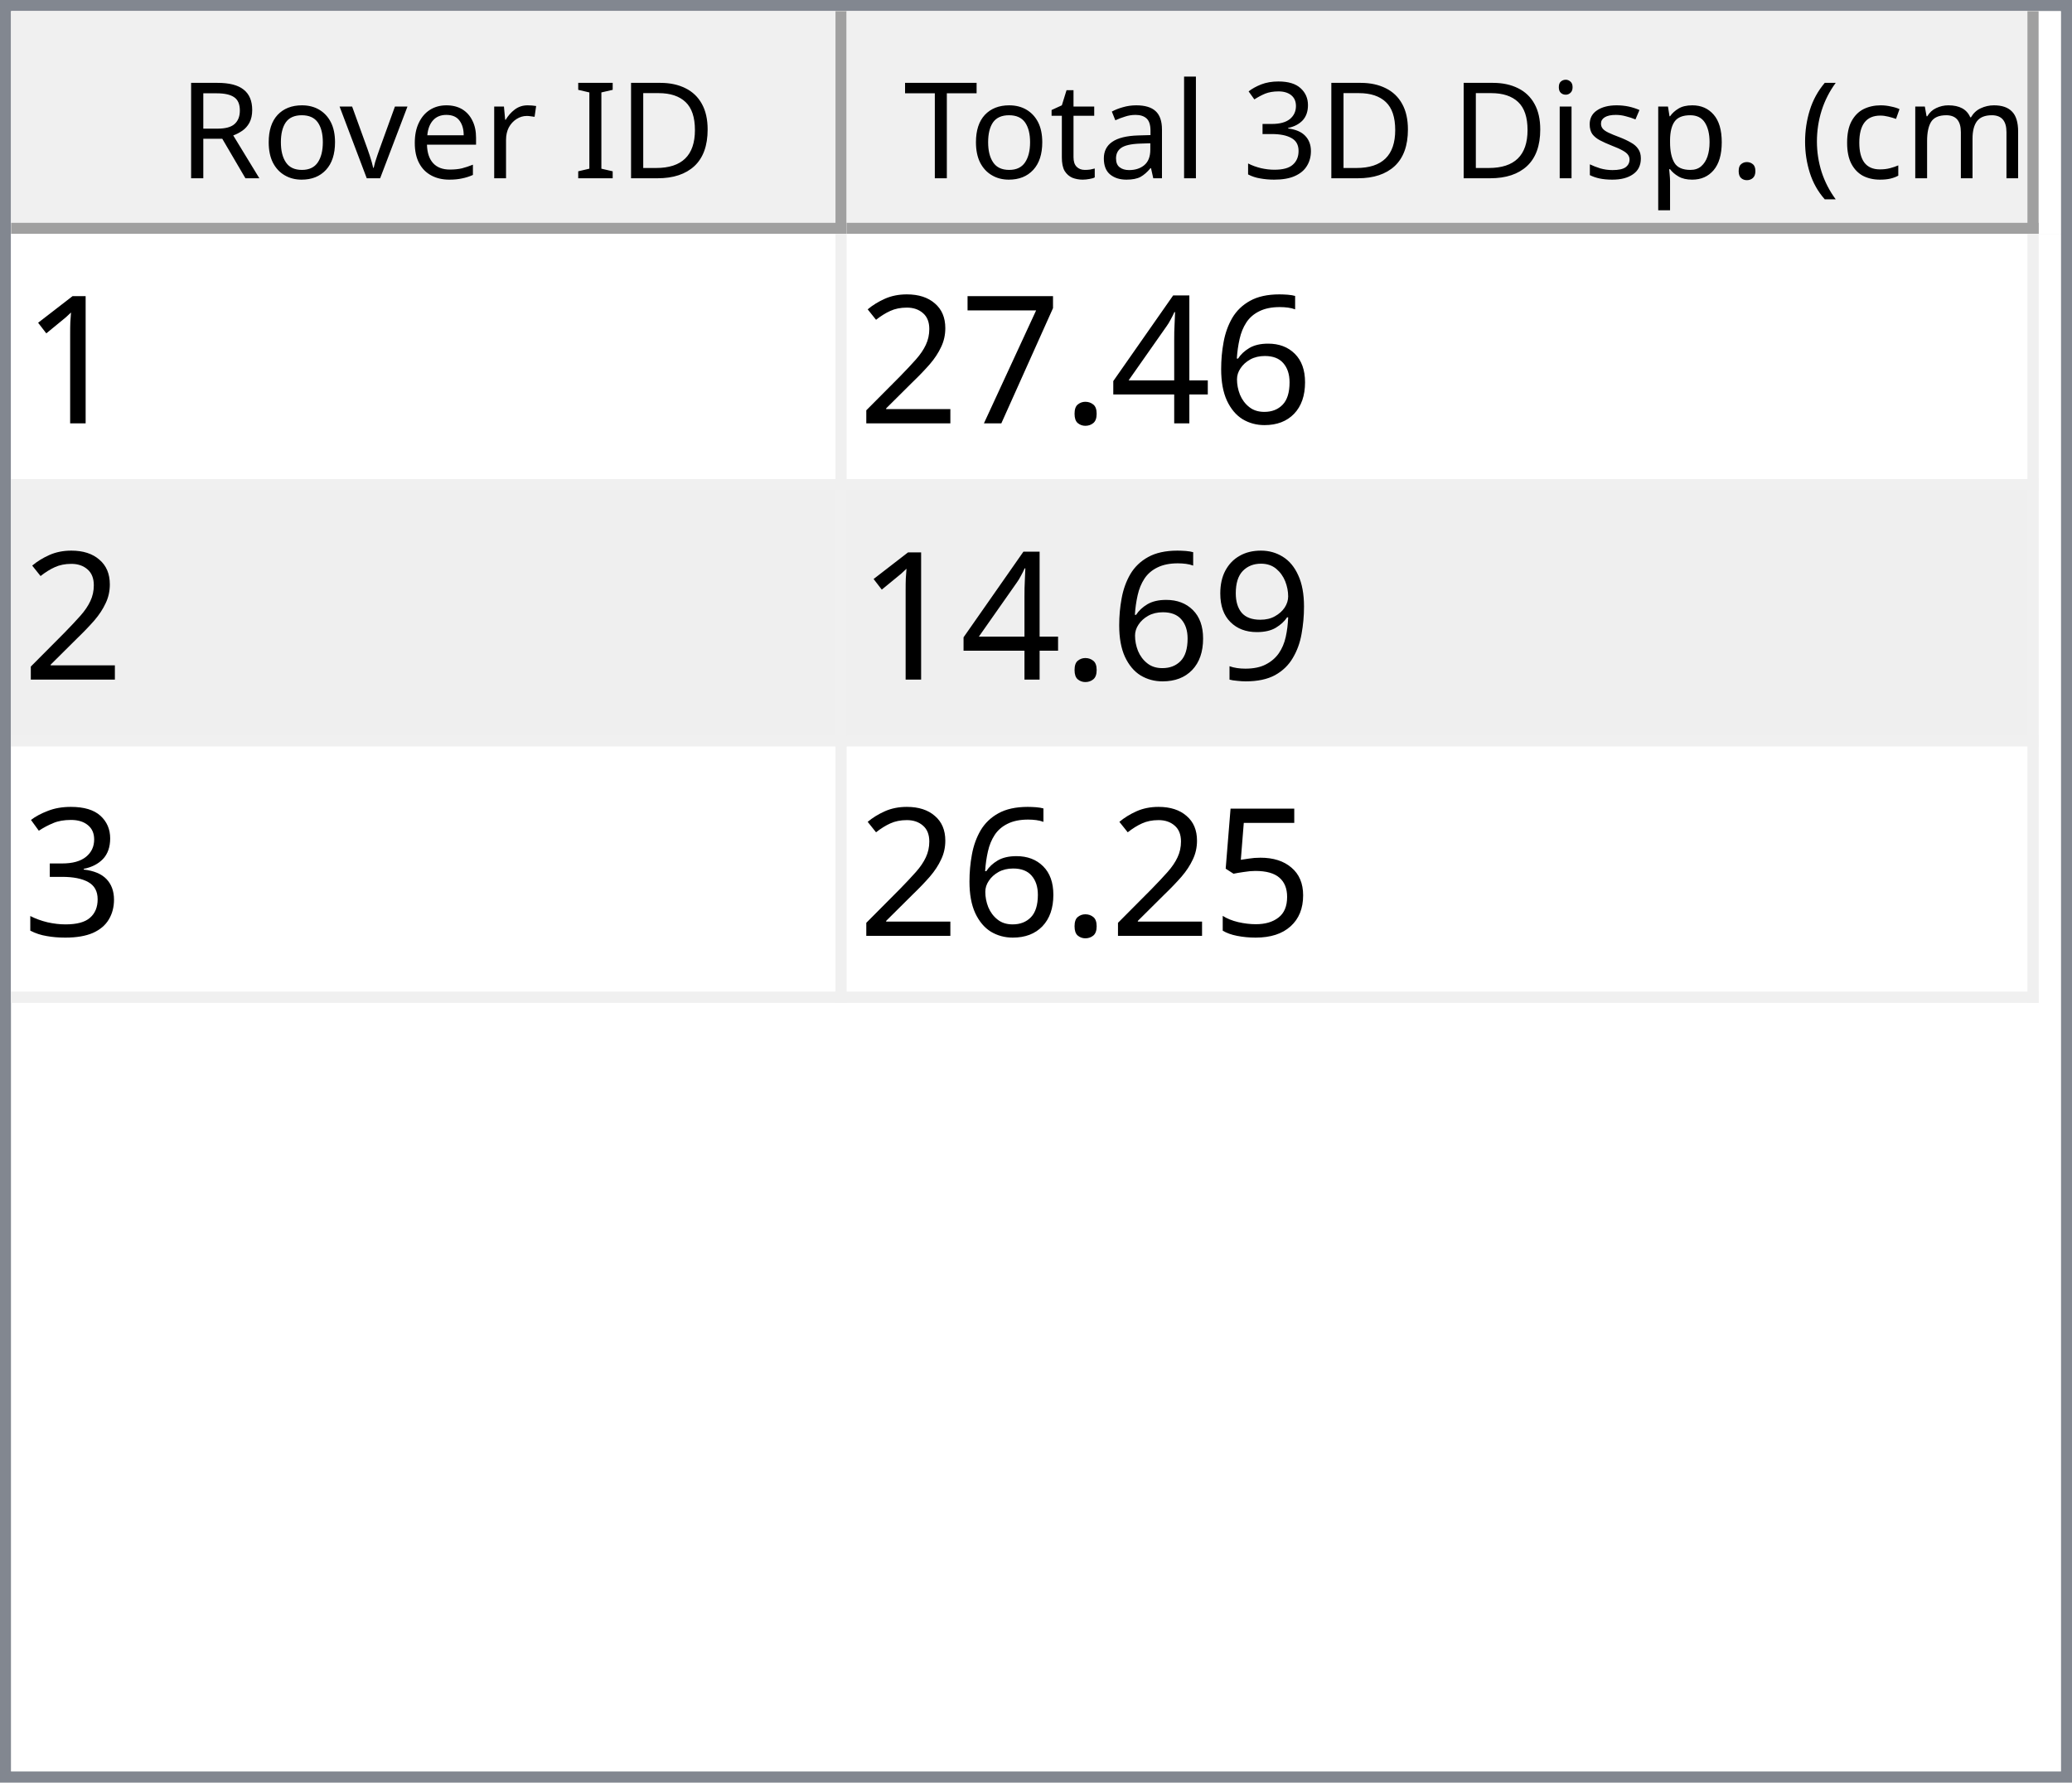
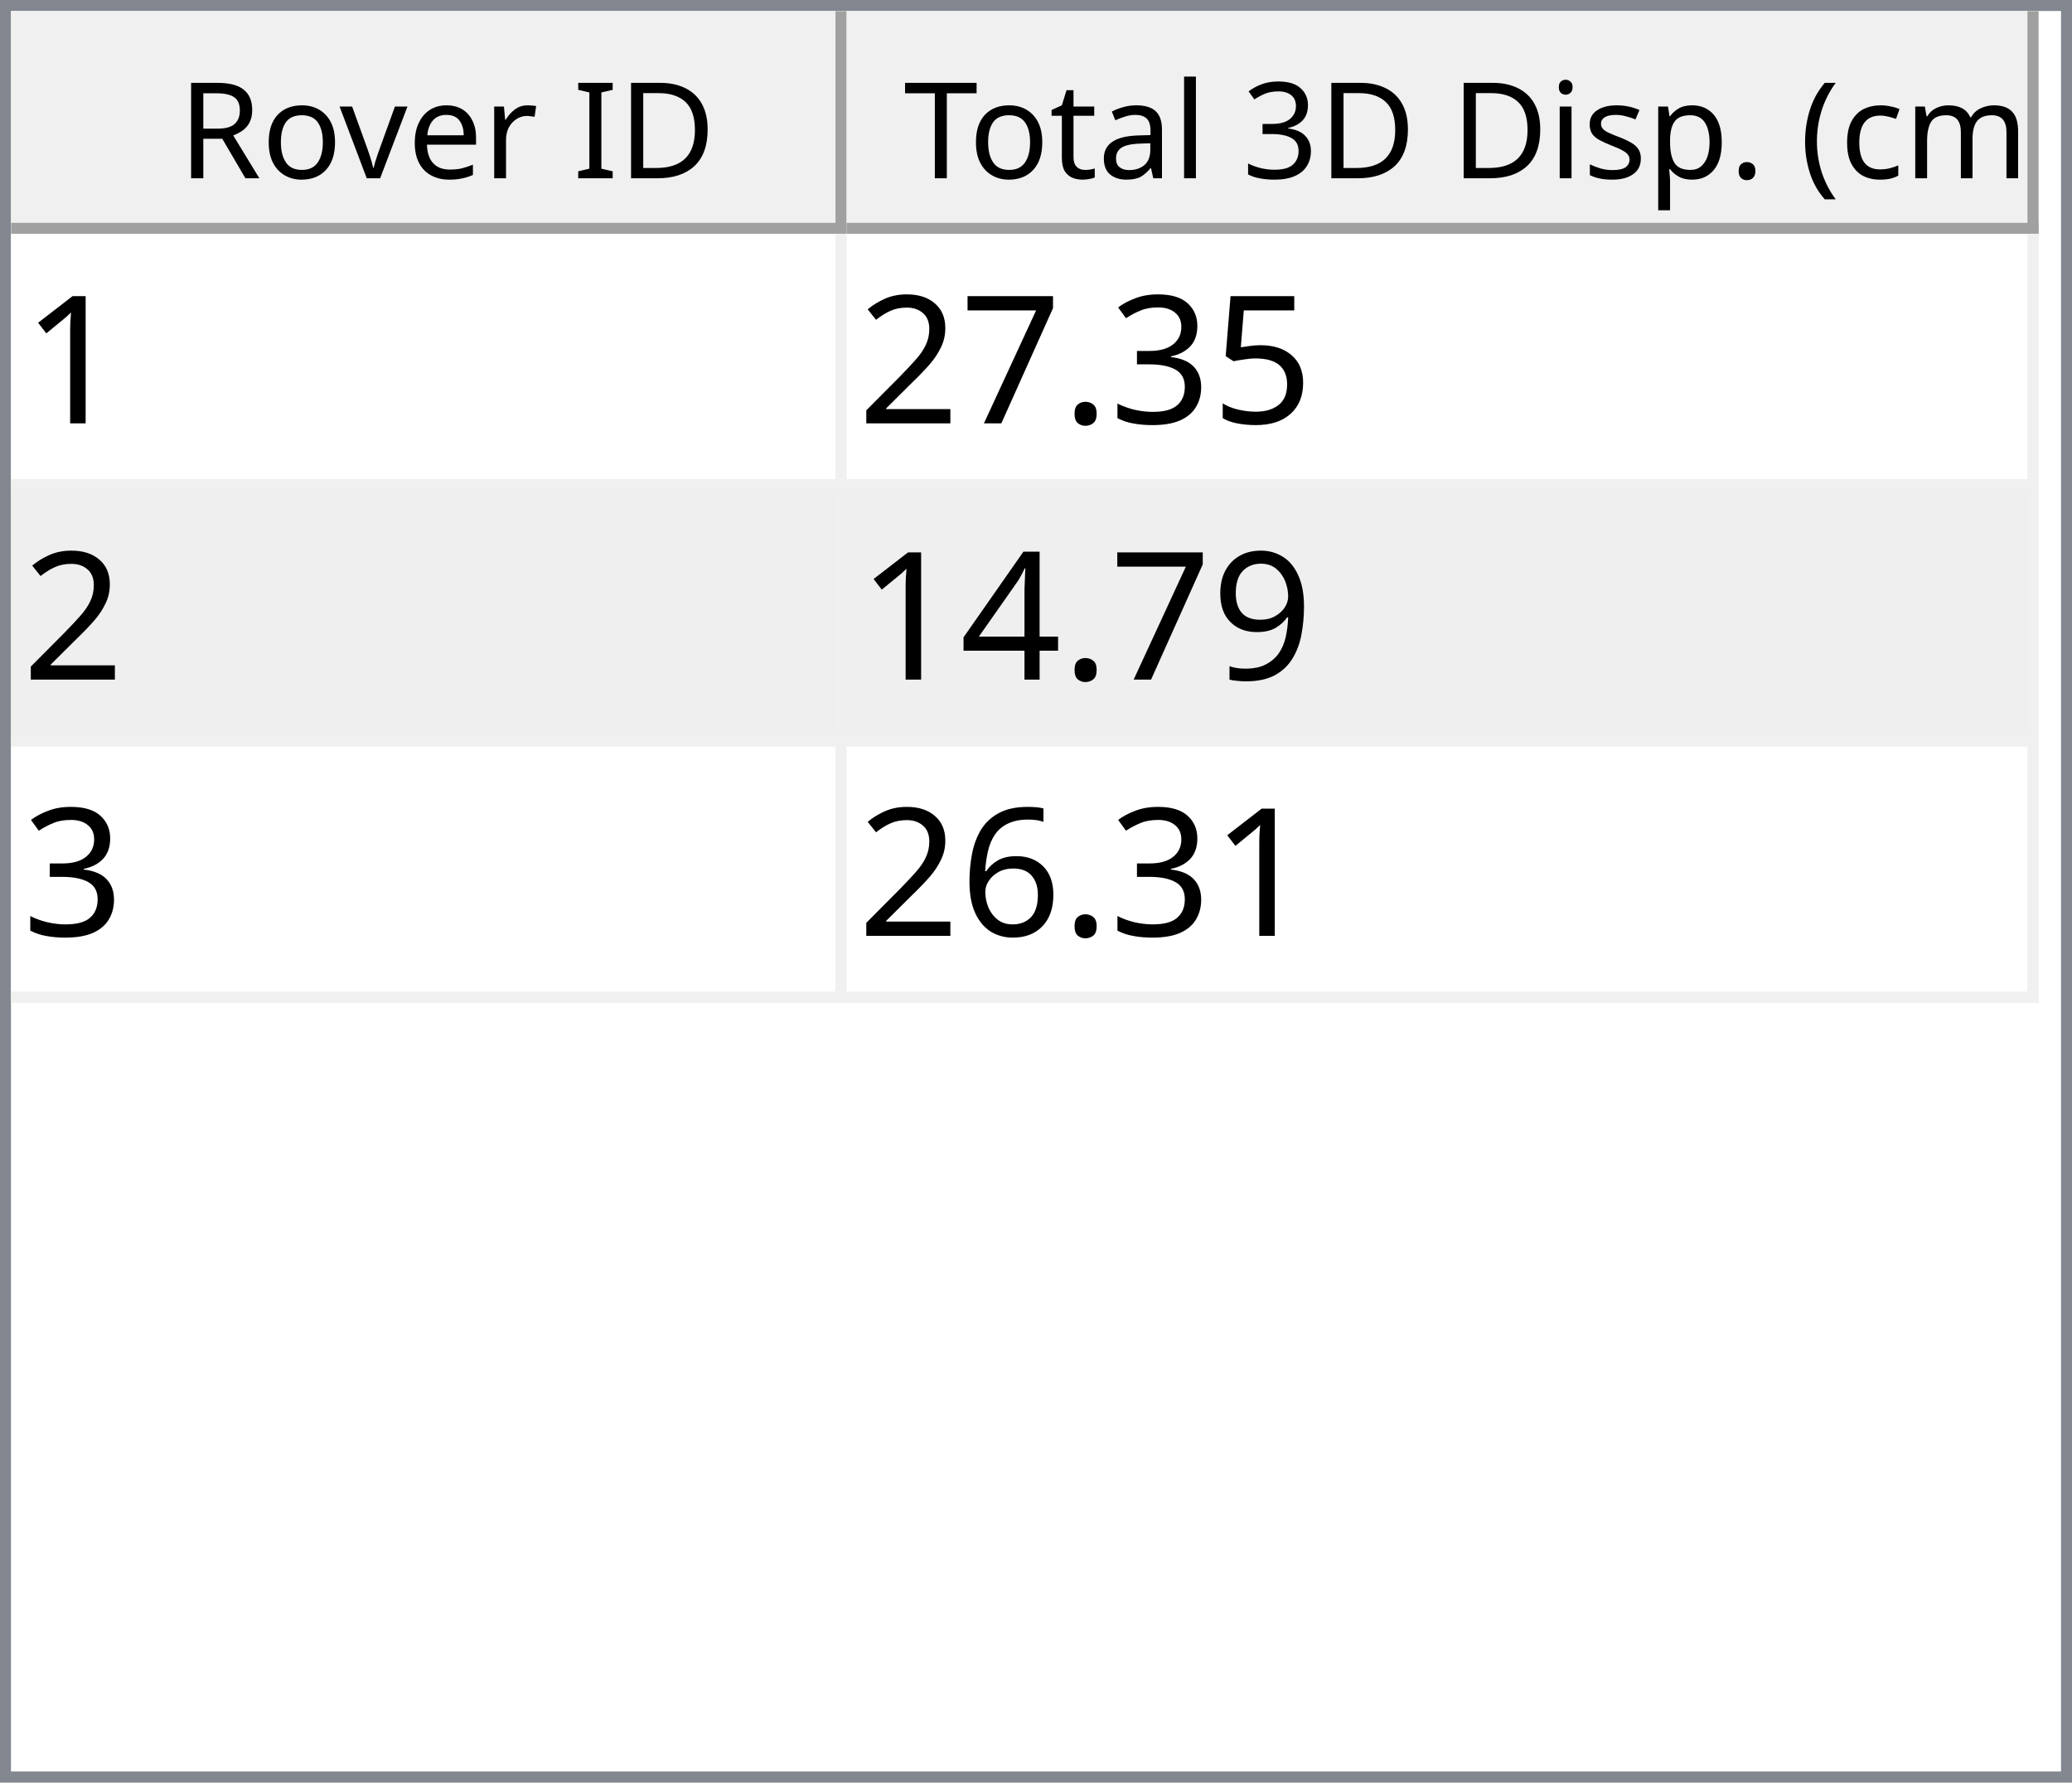
<svg xmlns="http://www.w3.org/2000/svg" style="fill-opacity:1; color-rendering:auto; color-interpolation:auto; text-rendering:auto; stroke:black; stroke-linecap:square; stroke-miterlimit:10; shape-rendering:auto; stroke-opacity:1; fill:black; stroke-dasharray:none; font-weight:normal; stroke-width:1; font-family:'Dialog'; font-style:normal; stroke-linejoin:miter; font-size:12px; stroke-dashoffset:0; image-rendering:auto;" width="186" height="160">
  <defs id="genericDefs" />
  <g>
    <defs id="defs1">
      <clipPath clipPathUnits="userSpaceOnUse" id="clipPath1">
        <path d="M0 0 L186 0 L186 160 L0 160 L0 0 Z" />
      </clipPath>
      <clipPath clipPathUnits="userSpaceOnUse" id="clipPath2">
        <path d="M0 0 L0 160 L186 160 L186 0 Z" />
      </clipPath>
      <clipPath clipPathUnits="userSpaceOnUse" id="clipPath3">
        <path d="M0 0 L0 20 L184 20 L184 0 Z" />
      </clipPath>
      <clipPath clipPathUnits="userSpaceOnUse" id="clipPath4">
        <path d="M0 0 L0 20 L75 20 L75 0 Z" />
      </clipPath>
      <clipPath clipPathUnits="userSpaceOnUse" id="clipPath5">
        <path d="M1 1 L1 19 L74 19 L74 1 Z" />
      </clipPath>
      <clipPath clipPathUnits="userSpaceOnUse" id="clipPath6">
        <path d="M0 0 L0 18 L73 18 L73 0 Z" />
      </clipPath>
      <clipPath clipPathUnits="userSpaceOnUse" id="clipPath7">
        <path d="M-0.5 -0.5 L-0.5 19.5 L74.5 19.5 L74.5 -0.5 Z" />
      </clipPath>
      <clipPath clipPathUnits="userSpaceOnUse" id="clipPath8">
        <path d="M0 0 L0 20 L107 20 L107 0 Z" />
      </clipPath>
      <clipPath clipPathUnits="userSpaceOnUse" id="clipPath9">
        <path d="M1 1 L1 19 L106 19 L106 1 Z" />
      </clipPath>
      <clipPath clipPathUnits="userSpaceOnUse" id="clipPath10">
        <path d="M0 0 L0 18 L105 18 L105 0 Z" />
      </clipPath>
      <clipPath clipPathUnits="userSpaceOnUse" id="clipPath11">
        <path d="M-0.5 -0.5 L-0.5 19.5 L106.5 19.5 L106.5 -0.5 Z" />
      </clipPath>
      <clipPath clipPathUnits="userSpaceOnUse" id="clipPath12">
        <path d="M0 0 L0 138 L184 138 L184 0 Z" />
      </clipPath>
      <clipPath clipPathUnits="userSpaceOnUse" id="clipPath13">
        <path d="M0 0 L0 69 L182 69 L182 0 Z" />
      </clipPath>
      <clipPath clipPathUnits="userSpaceOnUse" id="clipPath14">
        <path d="M-0.5 -0.5 L-0.5 68.5 L181.5 68.5 L181.5 -0.5 Z" />
      </clipPath>
      <clipPath clipPathUnits="userSpaceOnUse" id="clipPath15">
        <path d="M0 0 L0 22 L74 22 L74 0 Z" />
      </clipPath>
      <clipPath clipPathUnits="userSpaceOnUse" id="clipPath16">
        <path d="M0 0 L0 22 L106 22 L106 0 Z" />
      </clipPath>
      <font horiz-adv-x="64.551" id="font1">
        <font-face ascent="107.91" descent="25.098" units-per-em="100" style="font-style:normal; font-family:Segoe UI; font-weight:normal;" />
        <missing-glyph horiz-adv-x="64.551" d="M8.109 0 L8.109 68.266 L56.453 68.266 L56.453 0 L8.109 0 ZM15.328 7.234 L49.219 7.234 L49.219 61.031 L15.328 61.031 L15.328 7.234 Z" />
        <glyph unicode="D" horiz-adv-x="70.117" d="M9.188 0 L9.188 70.016 L28.516 70.016 Q65.531 70.016 65.531 35.891 Q65.531 19.672 55.25 9.836 Q44.969 0 27.734 0 L9.188 0 ZM17.391 62.594 L17.391 7.422 L27.828 7.422 Q41.609 7.422 49.273 14.797 Q56.938 22.172 56.938 35.688 Q56.938 62.594 28.328 62.594 L17.391 62.594 Z" />
        <glyph unicode="I" horiz-adv-x="26.611" d="M17.391 0 L9.188 0 L9.188 70.016 L17.391 70.016 L17.391 0 Z" />
        <glyph unicode=" " horiz-adv-x="27.393" d="" />
        <glyph unicode="r" horiz-adv-x="34.766" d="M34.188 41.891 Q32.078 43.5 28.125 43.5 Q23 43.5 19.555 38.672 Q16.109 33.844 16.109 25.484 L16.109 0 L8.109 0 L8.109 50 L16.109 50 L16.109 39.703 L16.312 39.703 Q18.016 44.969 21.531 47.922 Q25.047 50.875 29.391 50.875 Q32.516 50.875 34.188 50.203 L34.188 41.891 Z" />
        <glyph unicode="e" horiz-adv-x="52.295" d="M48.297 23 L12.984 23 Q13.188 14.656 17.484 10.109 Q21.781 5.562 29.297 5.562 Q37.75 5.562 44.828 11.141 L44.828 3.609 Q38.234 -1.172 27.391 -1.172 Q16.797 -1.172 10.742 5.641 Q4.688 12.453 4.688 24.812 Q4.688 36.469 11.305 43.82 Q17.922 51.172 27.734 51.172 Q37.547 51.172 42.922 44.828 Q48.297 38.484 48.297 27.203 L48.297 23 ZM40.094 29.781 Q40.047 36.719 36.75 40.578 Q33.453 44.438 27.594 44.438 Q21.922 44.438 17.969 40.383 Q14.016 36.328 13.094 29.781 L40.094 29.781 Z" />
        <glyph unicode="v" horiz-adv-x="47.9" d="M47.406 50 L27.484 0 L19.625 0 L0.688 50 L9.469 50 L22.172 13.672 Q23.578 9.672 23.922 6.688 L24.125 6.688 Q24.609 10.453 25.688 13.484 L38.969 50 L47.406 50 Z" />
        <glyph unicode="o" horiz-adv-x="58.594" d="M29 -1.172 Q17.922 -1.172 11.305 5.836 Q4.688 12.844 4.688 24.422 Q4.688 37.016 11.57 44.094 Q18.453 51.172 30.172 51.172 Q41.359 51.172 47.633 44.289 Q53.906 37.406 53.906 25.203 Q53.906 13.234 47.141 6.031 Q40.375 -1.172 29 -1.172 ZM29.594 44.438 Q21.875 44.438 17.383 39.188 Q12.891 33.938 12.891 24.703 Q12.891 15.828 17.43 10.695 Q21.969 5.562 29.594 5.562 Q37.359 5.562 41.531 10.594 Q45.703 15.625 45.703 24.906 Q45.703 34.281 41.531 39.359 Q37.359 44.438 29.594 44.438 Z" />
        <glyph unicode="R" horiz-adv-x="59.814" d="M59.375 0 L49.609 0 L37.891 19.625 Q36.281 22.359 34.766 24.289 Q33.25 26.219 31.664 27.438 Q30.078 28.656 28.25 29.219 Q26.422 29.781 24.125 29.781 L17.391 29.781 L17.391 0 L9.188 0 L9.188 70.016 L30.078 70.016 Q34.672 70.016 38.555 68.867 Q42.438 67.719 45.289 65.375 Q48.141 63.031 49.758 59.547 Q51.375 56.062 51.375 51.375 Q51.375 47.703 50.273 44.656 Q49.172 41.609 47.148 39.211 Q45.125 36.812 42.266 35.133 Q39.406 33.453 35.844 32.516 L35.844 32.328 Q37.594 31.547 38.891 30.547 Q40.188 29.547 41.359 28.18 Q42.531 26.812 43.68 25.078 Q44.828 23.344 46.234 21.047 L59.375 0 ZM17.391 62.594 L17.391 37.203 L28.516 37.203 Q31.594 37.203 34.203 38.133 Q36.812 39.062 38.719 40.797 Q40.625 42.531 41.703 45.047 Q42.781 47.562 42.781 50.688 Q42.781 56.297 39.141 59.445 Q35.5 62.594 28.609 62.594 L17.391 62.594 Z" />
        <glyph unicode=")" horiz-adv-x="30.176" d="M8.297 -15.922 L1.172 -15.922 Q16.406 2.344 16.406 26.812 Q16.406 51.469 1.078 70.016 L8.297 70.016 Q23.531 52.156 23.531 26.703 Q23.531 1.375 8.297 -15.922 Z" />
        <glyph unicode="m" horiz-adv-x="86.133" d="M79.109 0 L71.094 0 L71.094 28.719 Q71.094 37.016 68.531 40.727 Q65.969 44.438 59.906 44.438 Q54.781 44.438 51.195 39.75 Q47.609 35.062 47.609 28.516 L47.609 0 L39.594 0 L39.594 29.688 Q39.594 44.438 28.219 44.438 Q22.953 44.438 19.531 40.016 Q16.109 35.594 16.109 28.516 L16.109 0 L8.109 0 L8.109 50 L16.109 50 L16.109 42.094 L16.312 42.094 Q21.625 51.172 31.844 51.172 Q36.969 51.172 40.773 48.312 Q44.578 45.453 46 40.828 Q51.562 51.172 62.594 51.172 Q79.109 51.172 79.109 30.812 L79.109 0 Z" />
        <glyph unicode="c" horiz-adv-x="46.191" d="M42.188 2.297 Q36.422 -1.172 28.516 -1.172 Q17.828 -1.172 11.258 5.789 Q4.688 12.75 4.688 23.828 Q4.688 36.188 11.766 43.68 Q18.844 51.172 30.672 51.172 Q37.25 51.172 42.281 48.734 L42.281 40.531 Q36.719 44.438 30.375 44.438 Q22.703 44.438 17.797 38.945 Q12.891 33.453 12.891 24.516 Q12.891 15.719 17.508 10.641 Q22.125 5.562 29.891 5.562 Q36.422 5.562 42.188 9.906 L42.188 2.297 Z" />
        <glyph unicode="(" horiz-adv-x="30.176" d="M29.109 -15.922 L21.969 -15.922 Q6.844 1.375 6.844 26.703 Q6.844 52.156 21.969 70.016 L29.203 70.016 Q13.875 51.469 13.875 26.812 Q13.875 2.344 29.109 -15.922 Z" />
        <glyph unicode="." horiz-adv-x="21.68" d="M10.891 -1.078 Q8.641 -1.078 7.055 0.539 Q5.469 2.156 5.469 4.391 Q5.469 6.641 7.055 8.273 Q8.641 9.906 10.891 9.906 Q13.188 9.906 14.797 8.273 Q16.406 6.641 16.406 4.391 Q16.406 2.156 14.797 0.539 Q13.188 -1.078 10.891 -1.078 Z" />
        <glyph unicode="p" horiz-adv-x="58.789" d="M16.312 7.234 L16.109 7.234 L16.109 -23 L8.109 -23 L8.109 50 L16.109 50 L16.109 41.219 L16.312 41.219 Q22.219 51.172 33.594 51.172 Q43.266 51.172 48.688 44.461 Q54.109 37.75 54.109 26.469 Q54.109 13.922 48 6.375 Q41.891 -1.172 31.297 -1.172 Q21.578 -1.172 16.312 7.234 ZM16.109 27.391 L16.109 20.406 Q16.109 14.203 20.141 9.883 Q24.172 5.562 30.375 5.562 Q37.641 5.562 41.773 11.133 Q45.906 16.703 45.906 26.609 Q45.906 34.969 42.047 39.703 Q38.188 44.438 31.594 44.438 Q24.609 44.438 20.359 39.578 Q16.109 34.719 16.109 27.391 Z" />
        <glyph unicode="s" horiz-adv-x="42.432" d="M5.078 1.812 L5.078 10.406 Q11.625 5.562 19.484 5.562 Q30.031 5.562 30.031 12.594 Q30.031 14.594 29.125 15.992 Q28.219 17.391 26.68 18.461 Q25.141 19.531 23.07 20.383 Q21 21.234 18.609 22.172 Q15.281 23.484 12.766 24.828 Q10.25 26.172 8.57 27.859 Q6.891 29.547 6.031 31.695 Q5.172 33.844 5.172 36.719 Q5.172 40.234 6.789 42.945 Q8.406 45.656 11.086 47.484 Q13.766 49.312 17.211 50.242 Q20.656 51.172 24.312 51.172 Q30.812 51.172 35.938 48.922 L35.938 40.828 Q30.422 44.438 23.25 44.438 Q21 44.438 19.195 43.922 Q17.391 43.406 16.094 42.477 Q14.797 41.547 14.086 40.258 Q13.375 38.969 13.375 37.406 Q13.375 35.453 14.086 34.133 Q14.797 32.812 16.164 31.789 Q17.531 30.766 19.484 29.938 Q21.438 29.109 23.922 28.125 Q27.25 26.859 29.883 25.516 Q32.516 24.172 34.375 22.484 Q36.234 20.797 37.234 18.602 Q38.234 16.406 38.234 13.375 Q38.234 9.672 36.602 6.938 Q34.969 4.203 32.234 2.398 Q29.5 0.594 25.93 -0.289 Q22.359 -1.172 18.453 -1.172 Q10.75 -1.172 5.078 1.812 Z" />
        <glyph unicode="i" horiz-adv-x="24.219" d="M12.203 62.703 Q10.062 62.703 8.547 64.164 Q7.031 65.625 7.031 67.875 Q7.031 70.125 8.547 71.609 Q10.062 73.094 12.203 73.094 Q14.406 73.094 15.945 71.609 Q17.484 70.125 17.484 67.875 Q17.484 65.719 15.945 64.211 Q14.406 62.703 12.203 62.703 ZM16.109 0 L8.109 0 L8.109 50 L16.109 50 L16.109 0 Z" />
        <glyph unicode="3" horiz-adv-x="53.906" d="M46.531 19.828 Q46.531 15.094 44.75 11.211 Q42.969 7.328 39.719 4.57 Q36.469 1.812 31.93 0.297 Q27.391 -1.219 21.922 -1.219 Q11.922 -1.219 6 2.594 L6 11.188 Q13.094 5.609 22.219 5.609 Q25.875 5.609 28.828 6.539 Q31.781 7.469 33.906 9.227 Q36.031 10.984 37.18 13.477 Q38.328 15.969 38.328 19.094 Q38.328 32.812 18.797 32.812 L12.984 32.812 L12.984 39.594 L18.5 39.594 Q35.797 39.594 35.797 52.484 Q35.797 64.406 22.609 64.406 Q15.188 64.406 8.688 59.422 L8.688 67.188 Q15.375 71.188 24.609 71.188 Q29 71.188 32.57 69.969 Q36.141 68.75 38.68 66.555 Q41.219 64.359 42.609 61.281 Q44 58.203 44 54.5 Q44 40.672 30.031 36.719 L30.031 36.531 Q33.594 36.141 36.625 34.797 Q39.656 33.453 41.852 31.305 Q44.047 29.156 45.289 26.25 Q46.531 23.344 46.531 19.828 Z" />
        <glyph unicode="l" horiz-adv-x="24.219" d="M16.109 0 L8.109 0 L8.109 74.031 L16.109 74.031 L16.109 0 Z" />
        <glyph unicode="a" horiz-adv-x="50.879" d="M43.891 0 L35.891 0 L35.891 7.812 L35.688 7.812 Q30.469 -1.172 20.312 -1.172 Q12.844 -1.172 8.617 2.781 Q4.391 6.734 4.391 13.281 Q4.391 27.297 20.906 29.594 L35.891 31.688 Q35.891 44.438 25.594 44.438 Q16.547 44.438 9.281 38.281 L9.281 46.484 Q16.656 51.172 26.266 51.172 Q43.891 51.172 43.891 32.516 L43.891 0 ZM35.891 25.297 L23.828 23.641 Q18.266 22.859 15.43 20.875 Q12.594 18.891 12.594 13.875 Q12.594 10.203 15.211 7.883 Q17.828 5.562 22.172 5.562 Q28.125 5.562 32.008 9.742 Q35.891 13.922 35.891 20.312 L35.891 25.297 Z" />
        <glyph unicode="t" horiz-adv-x="33.887" d="M31.297 0.484 Q28.469 -1.078 23.828 -1.078 Q10.688 -1.078 10.688 13.578 L10.688 43.172 L2.094 43.172 L2.094 50 L10.688 50 L10.688 62.203 L18.703 64.797 L18.703 50 L31.297 50 L31.297 43.172 L18.703 43.172 L18.703 14.984 Q18.703 9.969 20.414 7.82 Q22.125 5.672 26.078 5.672 Q29.109 5.672 31.297 7.328 L31.297 0.484 Z" />
        <glyph unicode="T" horiz-adv-x="52.393" d="M50.594 62.594 L30.375 62.594 L30.375 0 L22.172 0 L22.172 62.594 L2 62.594 L2 70.016 L50.594 70.016 L50.594 62.594 Z" />
      </font>
      <font horiz-adv-x="75.0" id="font2">
        <font-face ascent="100.537" descent="21.973" units-per-em="100" style="font-style:normal; font-family:sans-serif; font-weight:normal;" />
        <missing-glyph horiz-adv-x="75.0" d="M12.5 0 L12.5 62.5 L62.5 62.5 L62.5 0 L12.5 0 ZM14.062 1.562 L60.938 1.562 L60.938 60.938 L14.062 60.938 L14.062 1.562 Z" />
        <glyph unicode="1" horiz-adv-x="55.615" d="M37.25 0 L28.469 0 L28.469 56 Q25.297 52.984 20.141 49.953 Q14.984 46.922 10.891 45.406 L10.891 53.906 Q18.266 57.375 23.781 62.305 Q29.297 67.234 31.594 71.875 L37.25 71.875 L37.25 0 Z" />
-         <glyph unicode="6" horiz-adv-x="55.615" d="M49.75 54.047 L41.016 53.375 Q39.844 58.547 37.703 60.891 Q34.125 64.656 28.906 64.656 Q24.703 64.656 21.531 62.312 Q17.391 59.281 14.992 53.469 Q12.594 47.656 12.5 36.922 Q15.672 41.75 20.266 44.094 Q24.859 46.438 29.891 46.438 Q38.672 46.438 44.852 39.969 Q51.031 33.5 51.031 23.25 Q51.031 16.5 48.125 10.719 Q45.219 4.938 40.141 1.859 Q35.062 -1.219 28.609 -1.219 Q17.625 -1.219 10.695 6.859 Q3.766 14.938 3.766 33.5 Q3.766 54.25 11.422 63.672 Q18.109 71.875 29.438 71.875 Q37.891 71.875 43.289 67.141 Q48.688 62.406 49.75 54.047 ZM13.875 23.188 Q13.875 18.656 15.797 14.508 Q17.719 10.359 21.188 8.18 Q24.656 6 28.469 6 Q34.031 6 38.039 10.492 Q42.047 14.984 42.047 22.703 Q42.047 30.125 38.086 34.398 Q34.125 38.672 28.125 38.672 Q22.172 38.672 18.023 34.398 Q13.875 30.125 13.875 23.188 Z" />
-         <glyph unicode="4" horiz-adv-x="55.615" d="M32.328 0 L32.328 17.141 L1.266 17.141 L1.266 25.203 L33.938 71.578 L41.109 71.578 L41.109 25.203 L50.781 25.203 L50.781 17.141 L41.109 17.141 L41.109 0 L32.328 0 ZM32.328 25.203 L32.328 57.469 L9.906 25.203 L32.328 25.203 Z" />
+         <glyph unicode="5" horiz-adv-x="55.615" d="M4.156 18.75 L13.375 19.531 Q14.406 12.797 18.141 9.398 Q21.875 6 27.156 6 Q33.5 6 37.891 10.789 Q42.281 15.578 42.281 23.484 Q42.281 31 38.062 35.352 Q33.844 39.703 27 39.703 Q22.75 39.703 19.336 37.773 Q15.922 35.844 13.969 32.766 L5.719 33.844 L12.641 70.609 L48.25 70.609 L48.25 62.203 L19.672 62.203 L15.828 42.969 Q22.266 47.469 29.344 47.469 Q38.719 47.469 45.164 40.969 Q51.609 34.469 51.609 24.266 Q51.609 14.547 45.953 7.469 Q39.062 -1.219 27.156 -1.219 Q17.391 -1.219 11.211 4.25 Q5.031 9.719 4.156 18.75 Z" />
+         <glyph unicode="3" horiz-adv-x="55.615" d="M4.203 18.891 L12.984 20.062 Q14.5 12.594 18.141 9.297 Q21.781 6 27 6 Q33.203 6 37.477 10.297 Q41.75 14.594 41.75 20.953 Q41.75 27 37.797 30.93 Q33.844 34.859 27.734 34.859 Q25.25 34.859 21.531 33.891 L22.516 41.609 Q23.391 41.5 23.922 41.5 Q29.547 41.5 34.039 44.43 Q38.531 47.359 38.531 53.469 Q38.531 58.297 35.258 61.477 Q31.984 64.656 26.812 64.656 Q21.688 64.656 18.266 61.43 Q14.844 58.203 13.875 51.766 L5.078 53.328 Q6.688 62.156 12.398 67.016 Q18.109 71.875 26.609 71.875 Q32.469 71.875 37.398 69.359 Q42.328 66.844 44.945 62.5 Q47.562 58.156 47.562 53.266 Q47.562 48.641 45.07 44.828 Q42.578 41.016 37.703 38.766 Q44.047 37.312 47.562 32.695 Q51.078 28.078 51.078 21.141 Q51.078 11.766 44.242 5.25 Q37.406 -1.266 26.953 -1.266 Q17.531 -1.266 11.305 4.352 Q5.078 9.969 4.203 18.891 Z" />
        <glyph unicode="." horiz-adv-x="27.783" d="M9.078 0 L9.078 10.016 L19.094 10.016 L19.094 0 L9.078 0 Z" />
        <glyph unicode="7" horiz-adv-x="55.615" d="M4.734 62.203 L4.734 70.656 L51.078 70.656 L51.078 63.812 Q44.234 56.547 37.523 44.484 Q30.812 32.422 27.156 19.672 Q24.516 10.688 23.781 0 L14.75 0 Q14.891 8.453 18.062 20.414 Q21.234 32.375 27.172 43.484 Q33.109 54.594 39.797 62.203 L4.734 62.203 Z" />
        <glyph unicode="2" horiz-adv-x="55.615" d="M50.344 8.453 L50.344 0 L3.031 0 Q2.938 3.172 4.047 6.109 Q5.859 10.938 9.836 15.625 Q13.812 20.312 21.344 26.469 Q33.016 36.031 37.117 41.625 Q41.219 47.219 41.219 52.203 Q41.219 57.422 37.477 61.008 Q33.734 64.594 27.734 64.594 Q21.391 64.594 17.578 60.789 Q13.766 56.984 13.719 50.25 L4.688 51.172 Q5.609 61.281 11.664 66.578 Q17.719 71.875 27.938 71.875 Q38.234 71.875 44.242 66.164 Q50.25 60.453 50.25 52 Q50.25 47.703 48.492 43.555 Q46.734 39.406 42.656 34.812 Q38.578 30.219 29.109 22.219 Q21.188 15.578 18.945 13.211 Q16.703 10.844 15.234 8.453 L50.344 8.453 Z" />
        <glyph unicode="9" horiz-adv-x="55.615" d="M5.469 16.547 L13.922 17.328 Q14.984 11.375 18.016 8.688 Q21.047 6 25.781 6 Q29.828 6 32.883 7.859 Q35.938 9.719 37.891 12.82 Q39.844 15.922 41.164 21.195 Q42.484 26.469 42.484 31.938 Q42.484 32.516 42.438 33.688 Q39.797 29.5 35.234 26.883 Q30.672 24.266 25.344 24.266 Q16.453 24.266 10.305 30.711 Q4.156 37.156 4.156 47.703 Q4.156 58.594 10.578 65.234 Q17 71.875 26.656 71.875 Q33.641 71.875 39.43 68.117 Q45.219 64.359 48.219 57.398 Q51.219 50.438 51.219 37.25 Q51.219 23.531 48.242 15.406 Q45.266 7.281 39.383 3.031 Q33.5 -1.219 25.594 -1.219 Q17.188 -1.219 11.867 3.445 Q6.547 8.109 5.469 16.547 ZM41.453 48.141 Q41.453 55.719 37.43 60.156 Q33.406 64.594 27.734 64.594 Q21.875 64.594 17.531 59.812 Q13.188 55.031 13.188 47.406 Q13.188 40.578 17.312 36.305 Q21.438 32.031 27.484 32.031 Q33.594 32.031 37.523 36.305 Q41.453 40.578 41.453 48.141 Z" />
-         <glyph unicode="3" horiz-adv-x="55.615" d="M4.203 18.891 L12.984 20.062 Q14.5 12.594 18.141 9.297 Q21.781 6 27 6 Q33.203 6 37.477 10.297 Q41.75 14.594 41.75 20.953 Q41.75 27 37.797 30.93 Q33.844 34.859 27.734 34.859 Q25.25 34.859 21.531 33.891 L22.516 41.609 Q23.391 41.5 23.922 41.5 Q29.547 41.5 34.039 44.43 Q38.531 47.359 38.531 53.469 Q38.531 58.297 35.258 61.477 Q31.984 64.656 26.812 64.656 Q21.688 64.656 18.266 61.43 Q14.844 58.203 13.875 51.766 L5.078 53.328 Q6.688 62.156 12.398 67.016 Q18.109 71.875 26.609 71.875 Q32.469 71.875 37.398 69.359 Q42.328 66.844 44.945 62.5 Q47.562 58.156 47.562 53.266 Q47.562 48.641 45.07 44.828 Q42.578 41.016 37.703 38.766 Q44.047 37.312 47.562 32.695 Q51.078 28.078 51.078 21.141 Q51.078 11.766 44.242 5.25 Q37.406 -1.266 26.953 -1.266 Q17.531 -1.266 11.305 4.352 Q5.078 9.969 4.203 18.891 Z" />
-         <glyph unicode="5" horiz-adv-x="55.615" d="M4.156 18.75 L13.375 19.531 Q14.406 12.797 18.141 9.398 Q21.875 6 27.156 6 Q33.5 6 37.891 10.789 Q42.281 15.578 42.281 23.484 Q42.281 31 38.062 35.352 Q33.844 39.703 27 39.703 Q22.75 39.703 19.336 37.773 Q15.922 35.844 13.969 32.766 L5.719 33.844 L12.641 70.609 L48.25 70.609 L48.25 62.203 L19.672 62.203 L15.828 42.969 Q22.266 47.469 29.344 47.469 Q38.719 47.469 45.164 40.969 Q51.609 34.469 51.609 24.266 Q51.609 14.547 45.953 7.469 Q39.062 -1.219 27.156 -1.219 Q17.391 -1.219 11.211 4.25 Q5.031 9.719 4.156 18.75 Z" />
+         <glyph unicode="4" horiz-adv-x="55.615" d="M32.328 0 L32.328 17.141 L1.266 17.141 L1.266 25.203 L33.938 71.578 L41.109 71.578 L41.109 25.203 L50.781 25.203 L50.781 17.141 L41.109 17.141 L41.109 0 L32.328 0 ZM32.328 25.203 L32.328 57.469 L9.906 25.203 L32.328 25.203 Z" />
+         <glyph unicode="6" horiz-adv-x="55.615" d="M49.75 54.047 L41.016 53.375 Q39.844 58.547 37.703 60.891 Q34.125 64.656 28.906 64.656 Q24.703 64.656 21.531 62.312 Q17.391 59.281 14.992 53.469 Q12.594 47.656 12.5 36.922 Q15.672 41.75 20.266 44.094 Q24.859 46.438 29.891 46.438 Q38.672 46.438 44.852 39.969 Q51.031 33.5 51.031 23.25 Q51.031 16.5 48.125 10.719 Q45.219 4.938 40.141 1.859 Q35.062 -1.219 28.609 -1.219 Q17.625 -1.219 10.695 6.859 Q3.766 14.938 3.766 33.5 Q3.766 54.25 11.422 63.672 Q18.109 71.875 29.438 71.875 Q37.891 71.875 43.289 67.141 Q48.688 62.406 49.75 54.047 ZM13.875 23.188 Q13.875 18.656 15.797 14.508 Q17.719 10.359 21.188 8.18 Q24.656 6 28.469 6 Q34.031 6 38.039 10.492 Q42.047 14.984 42.047 22.703 Q42.047 30.125 38.086 34.398 Q34.125 38.672 28.125 38.672 Q22.172 38.672 18.023 34.398 Q13.875 30.125 13.875 23.188 Z" />
      </font>
    </defs>
    <g style="fill:white; stroke:white;">
      <rect x="0" y="0" width="186" style="clip-path:url(#clipPath1); stroke:none;" height="160" />
    </g>
    <g style="fill:white; text-rendering:optimizeSpeed; color-rendering:optimizeSpeed; image-rendering:optimizeSpeed; shape-rendering:crispEdges; stroke:white; color-interpolation:sRGB;">
      <rect x="0" width="186" height="160" y="0" style="stroke:none;" />
      <path style="stroke:none;" d="M0 160 L186 160 L186 0 L0 0 Z" />
    </g>
    <g style="fill:rgb(240,240,240); font-family:'Segoe UI'; stroke:rgb(240,240,240);">
      <rect x="0" y="0" width="186" style="clip-path:url(#clipPath2); stroke:none;" height="160" />
    </g>
    <g style="fill:rgb(130,135,144); font-family:'Segoe UI'; stroke:rgb(130,135,144);">
      <path d="M0 0 L186 0 L186 160 L0 160 L0 0 ZM1 1 L185 1 L185 159 L1 159 L1 1 Z" style="fill-rule:evenodd; clip-path:url(#clipPath2); stroke:none;" />
    </g>
    <g style="fill:white; font-family:'Segoe UI'; stroke:white;" transform="translate(1,1)">
      <rect x="0" y="0" width="184" style="clip-path:url(#clipPath3); stroke:none;" height="20" />
    </g>
    <g style="fill:rgb(240,240,240); font-family:'Segoe UI'; stroke:rgb(240,240,240);" transform="translate(1,1)">
      <rect x="0" y="0" width="75" style="clip-path:url(#clipPath4); stroke:none;" height="20" />
    </g>
    <g style="font-family:'Segoe UI';" transform="translate(2,2)">
      <text x="14" xml:space="preserve" y="14" style="clip-path:url(#clipPath6); stroke:none;">Rover ID</text>
    </g>
    <g style="fill:rgb(160,160,160); font-family:'Segoe UI'; stroke:rgb(160,160,160); stroke-linejoin:bevel;" transform="translate(1.5,1.5)">
      <line x1="74" x2="74" y1="0" style="fill:none; clip-path:url(#clipPath7);" y2="19" />
    </g>
    <g style="fill:rgb(160,160,160); font-family:'Segoe UI'; stroke:rgb(160,160,160); stroke-linejoin:bevel;" transform="matrix(1,0,0,1,1,1) translate(0.5,0.5)">
      <line x1="0" x2="74" y1="19" style="fill:none; clip-path:url(#clipPath7);" y2="19" />
    </g>
    <g style="fill:rgb(240,240,240); font-family:'Segoe UI'; stroke:rgb(240,240,240);" transform="translate(76,1)">
      <rect x="0" y="0" width="107" style="clip-path:url(#clipPath8); stroke:none;" height="20" />
    </g>
    <g style="font-family:'Segoe UI';" transform="translate(77,2)">
      <text x="1" xml:space="preserve" y="14" style="clip-path:url(#clipPath10); stroke:none;"> Total 3D Disp. (cm)</text>
    </g>
    <g style="fill:rgb(160,160,160); font-family:'Segoe UI'; stroke:rgb(160,160,160); stroke-linejoin:bevel;" transform="translate(76.5,1.5)">
      <line x1="106" x2="106" y1="0" style="fill:none; clip-path:url(#clipPath11);" y2="19" />
    </g>
    <g style="fill:rgb(160,160,160); font-family:'Segoe UI'; stroke:rgb(160,160,160); stroke-linejoin:bevel;" transform="matrix(1,0,0,1,76,1) translate(0.5,0.5)">
      <line x1="0" x2="106" y1="19" style="fill:none; clip-path:url(#clipPath11);" y2="19" />
    </g>
    <g style="fill:white; font-family:'Segoe UI'; stroke:white;" transform="translate(1,21)">
      <rect x="0" y="0" width="184" style="clip-path:url(#clipPath12); stroke:none;" height="138" />
    </g>
    <g style="fill:rgb(240,240,240); font-size:16px; font-family:sans-serif; stroke:rgb(240,240,240);" transform="translate(1,21)">
      <rect x="0" y="0" width="182" style="clip-path:url(#clipPath13); stroke:none;" height="69" />
      <line transform="translate(0.5,0.5)" x1="0" x2="181" y1="22" style="clip-path:url(#clipPath14); fill:none; stroke-linejoin:bevel;" y2="22" />
    </g>
    <g transform="matrix(1,0,0,1,1,21) translate(0.5,0.5)" style="fill:rgb(240,240,240); font-size:16px; font-family:sans-serif; stroke:rgb(240,240,240); stroke-linejoin:bevel;">
      <line x1="0" x2="181" y1="45" style="fill:none; clip-path:url(#clipPath14);" y2="45" />
    </g>
    <g transform="matrix(1,0,0,1,1,21) translate(0.5,0.5)" style="fill:rgb(240,240,240); font-size:16px; font-family:sans-serif; stroke:rgb(240,240,240); stroke-linejoin:bevel;">
      <line x1="0" x2="181" y1="68" style="fill:none; clip-path:url(#clipPath14);" y2="68" />
    </g>
    <g transform="matrix(1,0,0,1,1,21) translate(0.5,0.5)" style="fill:rgb(240,240,240); font-size:16px; font-family:sans-serif; stroke:rgb(240,240,240); stroke-linejoin:bevel;">
      <line x1="74" x2="74" y1="0" style="fill:none; clip-path:url(#clipPath14);" y2="68" />
    </g>
    <g transform="matrix(1,0,0,1,1,21) translate(0.5,0.5)" style="fill:rgb(240,240,240); font-size:16px; font-family:sans-serif; stroke:rgb(240,240,240); stroke-linejoin:bevel;">
      <line x1="181" x2="181" y1="0" style="fill:none; clip-path:url(#clipPath14);" y2="68" />
    </g>
    <g style="fill:white; font-size:16px; font-family:sans-serif; stroke:white;" transform="matrix(1,0,0,1,1,21)">
      <rect x="0" y="0" width="74" style="clip-path:url(#clipPath15); stroke:none;" height="22" />
      <text x="1" y="17" style="fill:black; clip-path:url(#clipPath15); stroke:none;" xml:space="preserve">1</text>
    </g>
    <g style="fill:white; font-size:16px; font-family:sans-serif; stroke:white;" transform="matrix(1,0,0,1,1,21) translate(75,0)">
      <rect x="0" y="0" width="106" style="clip-path:url(#clipPath16); stroke:none;" height="22" />
-       <text x="1" y="17" style="fill:black; clip-path:url(#clipPath16); stroke:none;" xml:space="preserve">27.46</text>
+       <text x="1" y="17" style="fill:black; clip-path:url(#clipPath16); stroke:none;" xml:space="preserve">27.35</text>
    </g>
    <g style="fill:rgb(239,239,239); font-size:16px; font-family:sans-serif; stroke:rgb(239,239,239);" transform="matrix(1,0,0,1,1,21) translate(0,23)">
      <rect x="0" y="0" width="74" style="clip-path:url(#clipPath15); stroke:none;" height="22" />
      <text x="1" y="17" style="fill:black; clip-path:url(#clipPath15); stroke:none;" xml:space="preserve">2</text>
    </g>
    <g style="fill:rgb(239,239,239); font-size:16px; font-family:sans-serif; stroke:rgb(239,239,239);" transform="matrix(1,0,0,1,1,21) translate(75,23)">
      <rect x="0" y="0" width="106" style="clip-path:url(#clipPath16); stroke:none;" height="22" />
-       <text x="1" y="17" style="fill:black; clip-path:url(#clipPath16); stroke:none;" xml:space="preserve">14.69</text>
+       <text x="1" y="17" style="fill:black; clip-path:url(#clipPath16); stroke:none;" xml:space="preserve">14.79</text>
    </g>
    <g style="fill:white; font-size:16px; font-family:sans-serif; stroke:white;" transform="matrix(1,0,0,1,1,21) translate(0,46)">
      <rect x="0" y="0" width="74" style="clip-path:url(#clipPath15); stroke:none;" height="22" />
      <text x="1" y="17" style="fill:black; clip-path:url(#clipPath15); stroke:none;" xml:space="preserve">3</text>
    </g>
    <g style="fill:white; font-size:16px; font-family:sans-serif; stroke:white;" transform="matrix(1,0,0,1,1,21) translate(75,46)">
      <rect x="0" y="0" width="106" style="clip-path:url(#clipPath16); stroke:none;" height="22" />
-       <text x="1" y="17" style="fill:black; clip-path:url(#clipPath16); stroke:none;" xml:space="preserve">26.25</text>
+       <text x="1" y="17" style="fill:black; clip-path:url(#clipPath16); stroke:none;" xml:space="preserve">26.31</text>
    </g>
  </g>
</svg>
